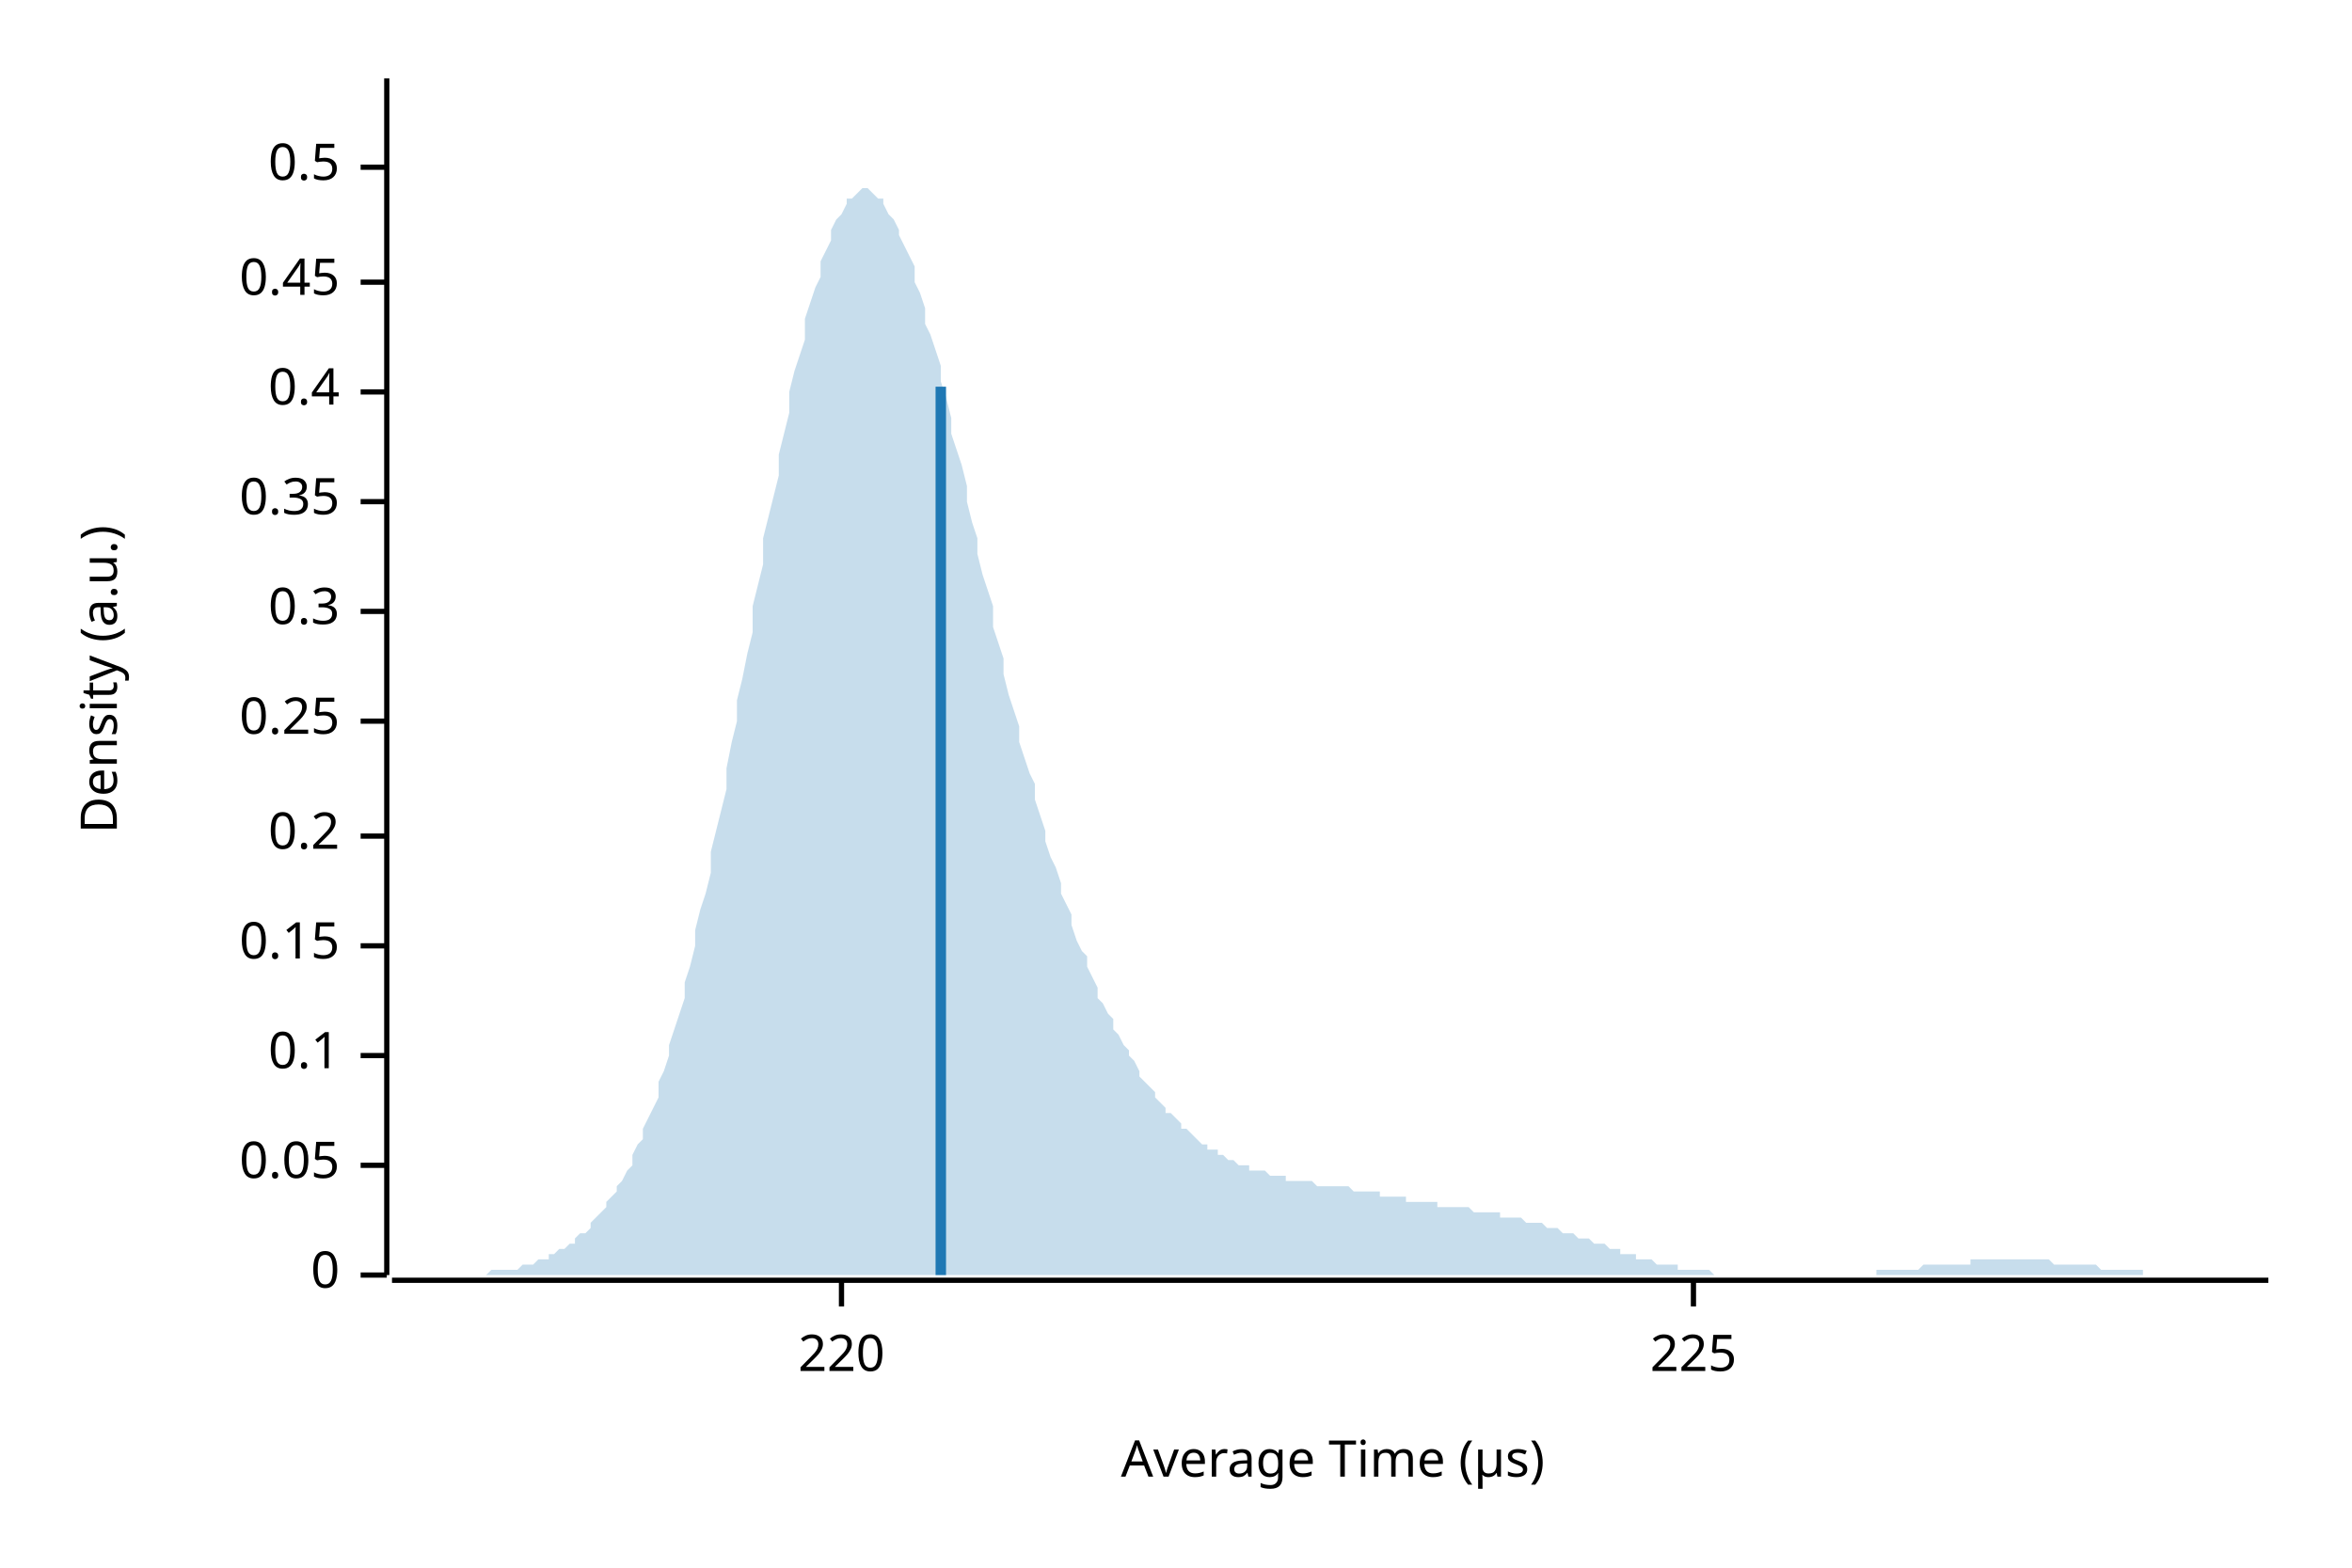
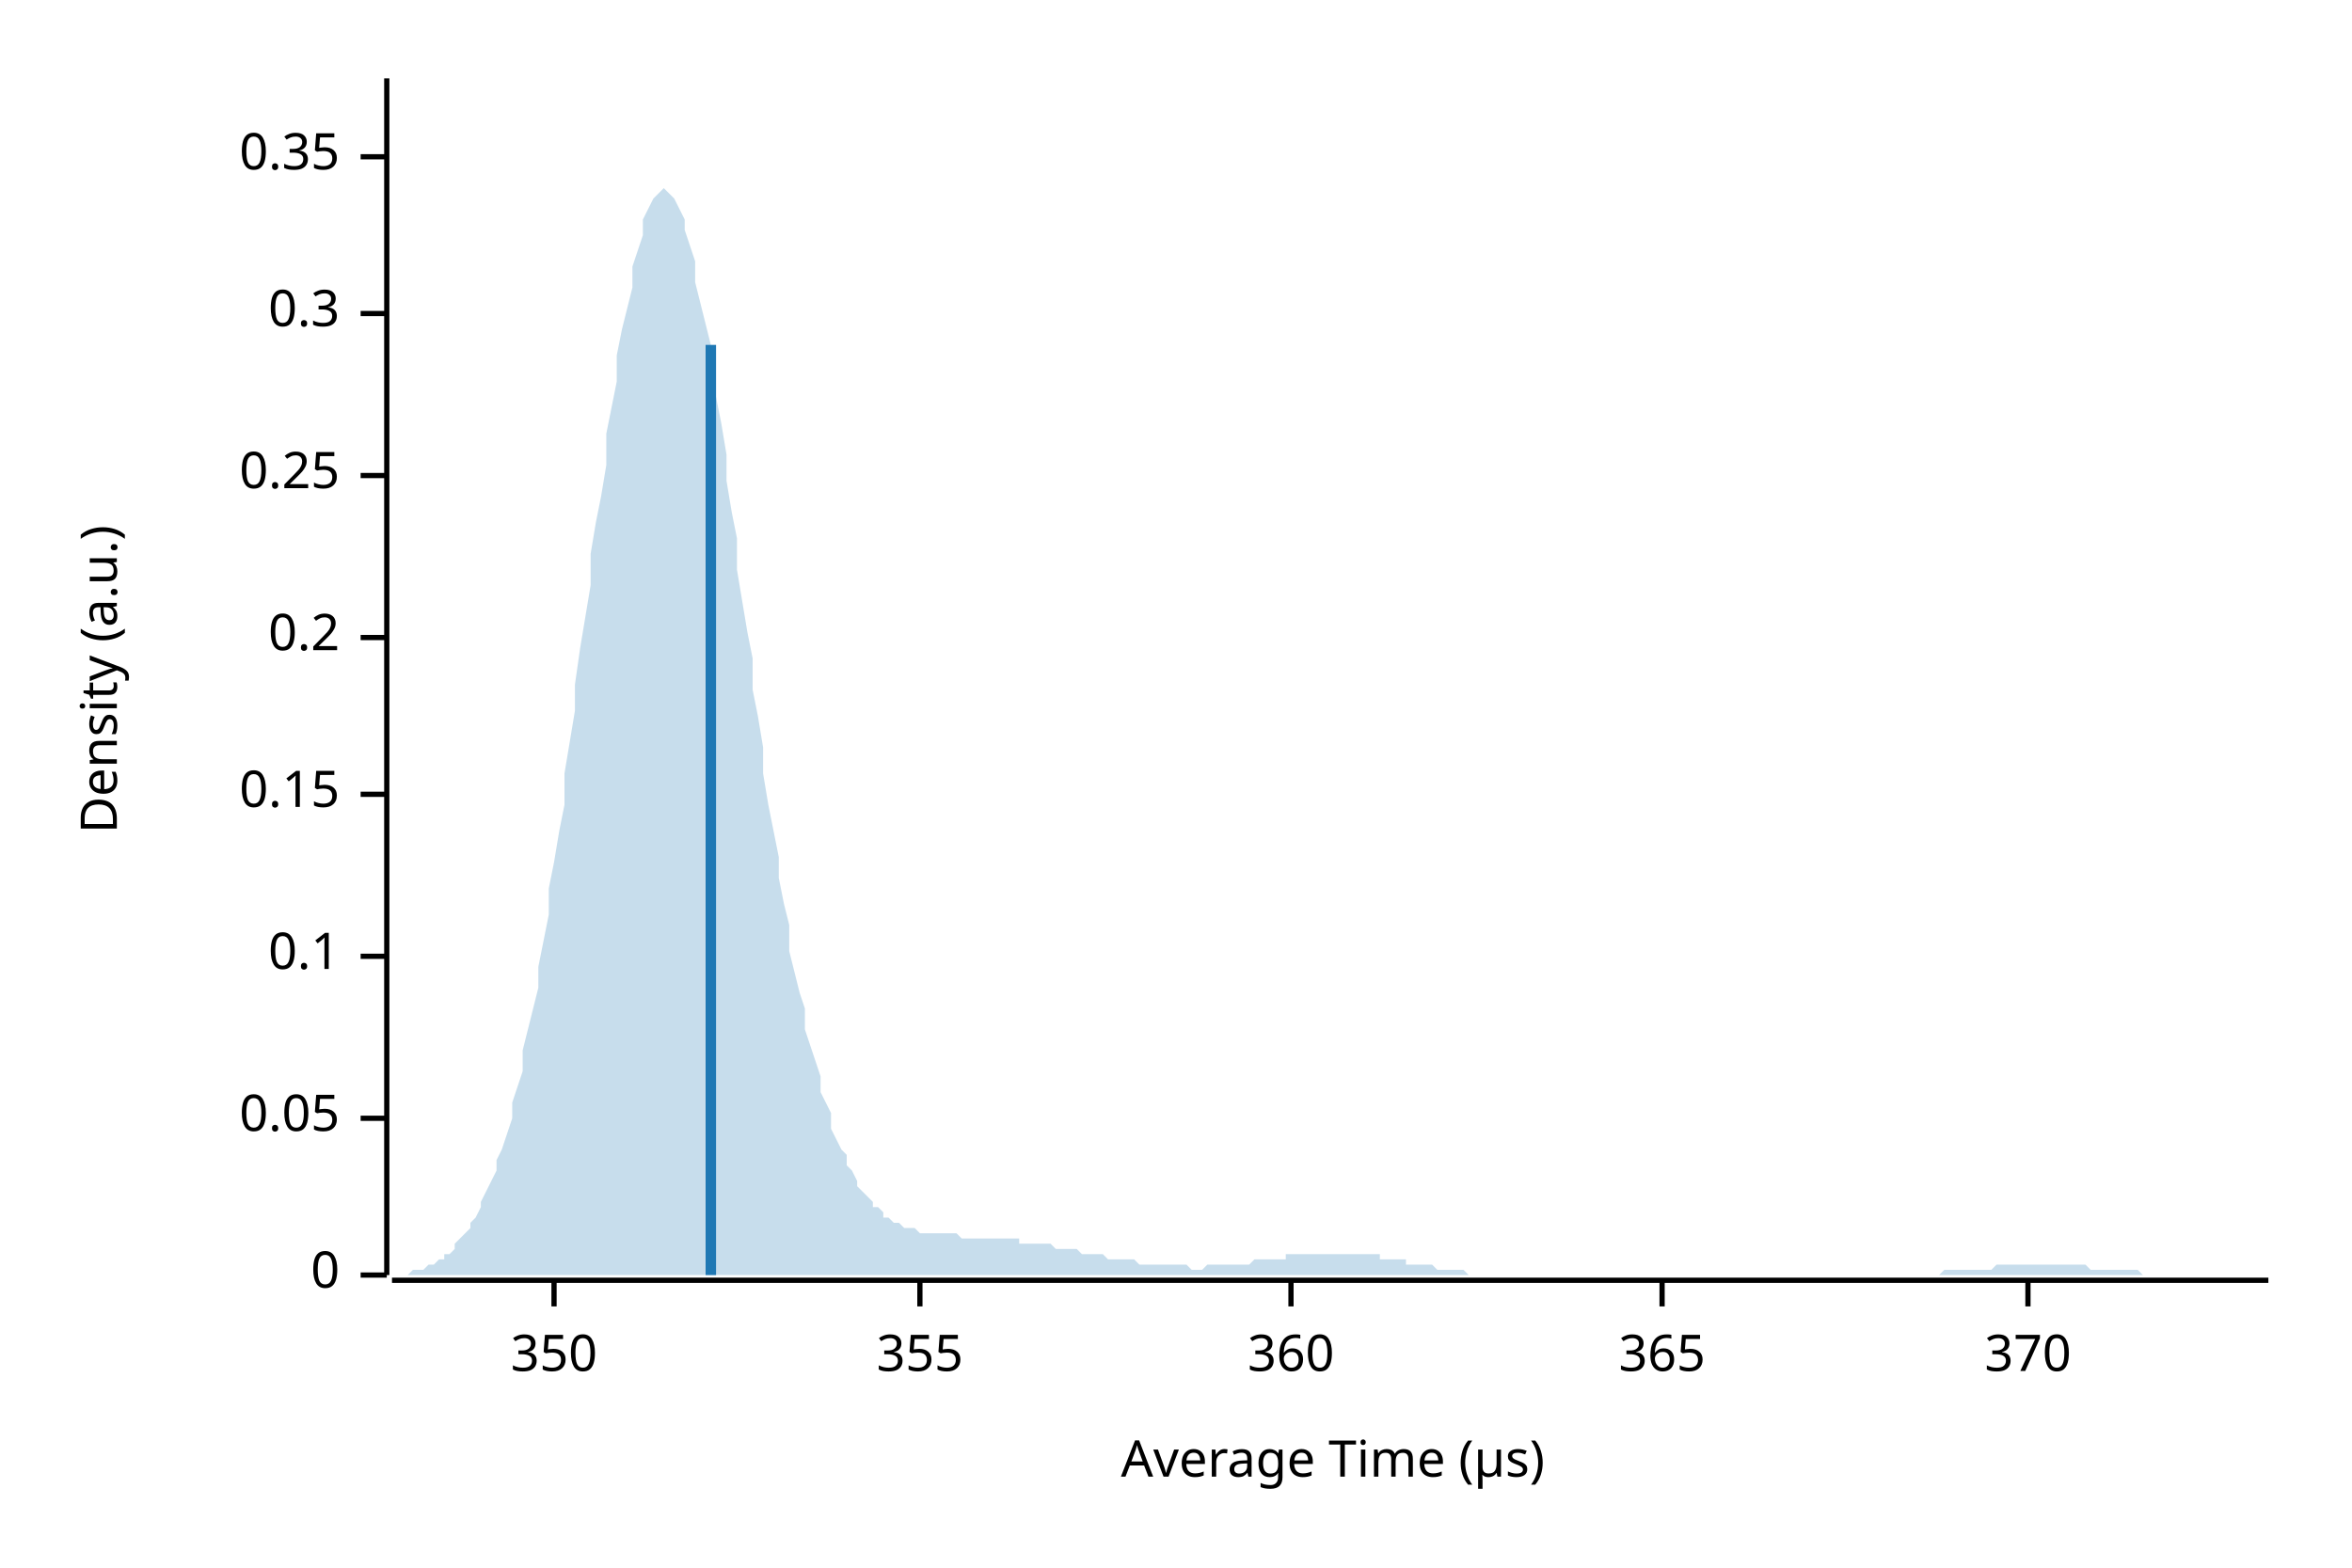
<svg xmlns="http://www.w3.org/2000/svg" width="450" height="300" viewBox="0 0 450 300">
  <text x="15" y="130" dy="0.76em" text-anchor="middle" font-family="sans-serif" font-size="9.677" opacity="1" fill="#000000" transform="rotate(270, 15, 130)">
Density (a.u.)
</text>
  <text x="255" y="285" dy="-0.5ex" text-anchor="middle" font-family="sans-serif" font-size="9.677" opacity="1" fill="#000000">
Average Time (µs)
</text>
  <polyline fill="none" opacity="1" stroke="#000000" stroke-width="1" points="74,15 74,244 " />
  <text x="65" y="244" dy="0.5ex" text-anchor="end" font-family="sans-serif" font-size="9.677" opacity="1" fill="#000000">
0
</text>
  <polyline fill="none" opacity="1" stroke="#000000" stroke-width="1" points="69,244 74,244 " />
-   <text x="65" y="223" dy="0.5ex" text-anchor="end" font-family="sans-serif" font-size="9.677" opacity="1" fill="#000000">
+   <text x="65" y="214" dy="0.5ex" text-anchor="end" font-family="sans-serif" font-size="9.677" opacity="1" fill="#000000">
0.05
</text>
-   <polyline fill="none" opacity="1" stroke="#000000" stroke-width="1" points="69,223 74,223 " />
-   <text x="65" y="202" dy="0.5ex" text-anchor="end" font-family="sans-serif" font-size="9.677" opacity="1" fill="#000000">
+   <polyline fill="none" opacity="1" stroke="#000000" stroke-width="1" points="69,214 74,214 " />
+   <text x="65" y="183" dy="0.5ex" text-anchor="end" font-family="sans-serif" font-size="9.677" opacity="1" fill="#000000">
0.1
</text>
-   <polyline fill="none" opacity="1" stroke="#000000" stroke-width="1" points="69,202 74,202 " />
-   <text x="65" y="181" dy="0.5ex" text-anchor="end" font-family="sans-serif" font-size="9.677" opacity="1" fill="#000000">
+   <polyline fill="none" opacity="1" stroke="#000000" stroke-width="1" points="69,183 74,183 " />
+   <text x="65" y="152" dy="0.5ex" text-anchor="end" font-family="sans-serif" font-size="9.677" opacity="1" fill="#000000">
0.15
</text>
-   <polyline fill="none" opacity="1" stroke="#000000" stroke-width="1" points="69,181 74,181 " />
-   <text x="65" y="160" dy="0.5ex" text-anchor="end" font-family="sans-serif" font-size="9.677" opacity="1" fill="#000000">
+   <polyline fill="none" opacity="1" stroke="#000000" stroke-width="1" points="69,152 74,152 " />
+   <text x="65" y="122" dy="0.5ex" text-anchor="end" font-family="sans-serif" font-size="9.677" opacity="1" fill="#000000">
0.2
</text>
-   <polyline fill="none" opacity="1" stroke="#000000" stroke-width="1" points="69,160 74,160 " />
-   <text x="65" y="138" dy="0.5ex" text-anchor="end" font-family="sans-serif" font-size="9.677" opacity="1" fill="#000000">
+   <polyline fill="none" opacity="1" stroke="#000000" stroke-width="1" points="69,122 74,122 " />
+   <text x="65" y="91" dy="0.5ex" text-anchor="end" font-family="sans-serif" font-size="9.677" opacity="1" fill="#000000">
0.25
</text>
-   <polyline fill="none" opacity="1" stroke="#000000" stroke-width="1" points="69,138 74,138 " />
-   <text x="65" y="117" dy="0.5ex" text-anchor="end" font-family="sans-serif" font-size="9.677" opacity="1" fill="#000000">
+   <polyline fill="none" opacity="1" stroke="#000000" stroke-width="1" points="69,91 74,91 " />
+   <text x="65" y="60" dy="0.5ex" text-anchor="end" font-family="sans-serif" font-size="9.677" opacity="1" fill="#000000">
0.3
</text>
-   <polyline fill="none" opacity="1" stroke="#000000" stroke-width="1" points="69,117 74,117 " />
-   <text x="65" y="96" dy="0.5ex" text-anchor="end" font-family="sans-serif" font-size="9.677" opacity="1" fill="#000000">
+   <polyline fill="none" opacity="1" stroke="#000000" stroke-width="1" points="69,60 74,60 " />
+   <text x="65" y="30" dy="0.5ex" text-anchor="end" font-family="sans-serif" font-size="9.677" opacity="1" fill="#000000">
0.35
</text>
-   <polyline fill="none" opacity="1" stroke="#000000" stroke-width="1" points="69,96 74,96 " />
-   <text x="65" y="75" dy="0.5ex" text-anchor="end" font-family="sans-serif" font-size="9.677" opacity="1" fill="#000000">
- 0.4
+   <polyline fill="none" opacity="1" stroke="#000000" stroke-width="1" points="69,30 74,30 " />
+   <polyline fill="none" opacity="1" stroke="#000000" stroke-width="1" points="75,245 434,245 " />
+   <text x="106" y="255" dy="0.76em" text-anchor="middle" font-family="sans-serif" font-size="9.677" opacity="1" fill="#000000">
+ 350
</text>
-   <polyline fill="none" opacity="1" stroke="#000000" stroke-width="1" points="69,75 74,75 " />
-   <text x="65" y="54" dy="0.5ex" text-anchor="end" font-family="sans-serif" font-size="9.677" opacity="1" fill="#000000">
- 0.45
+   <polyline fill="none" opacity="1" stroke="#000000" stroke-width="1" points="106,245 106,250 " />
+   <text x="176" y="255" dy="0.76em" text-anchor="middle" font-family="sans-serif" font-size="9.677" opacity="1" fill="#000000">
+ 355
</text>
-   <polyline fill="none" opacity="1" stroke="#000000" stroke-width="1" points="69,54 74,54 " />
-   <text x="65" y="32" dy="0.5ex" text-anchor="end" font-family="sans-serif" font-size="9.677" opacity="1" fill="#000000">
- 0.5
+   <polyline fill="none" opacity="1" stroke="#000000" stroke-width="1" points="176,245 176,250 " />
+   <text x="247" y="255" dy="0.76em" text-anchor="middle" font-family="sans-serif" font-size="9.677" opacity="1" fill="#000000">
+ 360
</text>
-   <polyline fill="none" opacity="1" stroke="#000000" stroke-width="1" points="69,32 74,32 " />
-   <polyline fill="none" opacity="1" stroke="#000000" stroke-width="1" points="75,245 434,245 " />
-   <text x="161" y="255" dy="0.76em" text-anchor="middle" font-family="sans-serif" font-size="9.677" opacity="1" fill="#000000">
- 220
+   <polyline fill="none" opacity="1" stroke="#000000" stroke-width="1" points="247,245 247,250 " />
+   <text x="318" y="255" dy="0.76em" text-anchor="middle" font-family="sans-serif" font-size="9.677" opacity="1" fill="#000000">
+ 365
</text>
-   <polyline fill="none" opacity="1" stroke="#000000" stroke-width="1" points="161,245 161,250 " />
-   <text x="324" y="255" dy="0.76em" text-anchor="middle" font-family="sans-serif" font-size="9.677" opacity="1" fill="#000000">
- 225
+   <polyline fill="none" opacity="1" stroke="#000000" stroke-width="1" points="318,245 318,250 " />
+   <text x="388" y="255" dy="0.76em" text-anchor="middle" font-family="sans-serif" font-size="9.677" opacity="1" fill="#000000">
+ 370
</text>
-   <polyline fill="none" opacity="1" stroke="#000000" stroke-width="1" points="324,245 324,250 " />
-   <polygon opacity="0.25" fill="#1F78B4" points="75,244 75,244 76,244 77,244 77,244 78,244 79,244 80,244 80,244 81,244 82,244 82,244 83,244 84,244 85,244 85,244 86,244 87,244 87,244 88,244 89,244 90,244 90,244 91,244 92,244 92,244 93,244 94,243 95,243 95,243 96,243 97,243 98,243 98,243 99,243 100,242 100,242 101,242 102,242 103,241 103,241 104,241 105,241 105,240 106,240 107,239 108,239 108,239 109,238 110,238 110,237 111,236 112,236 113,235 113,234 114,233 115,232 116,231 116,230 117,229 118,228 118,227 119,226 120,224 121,223 121,221 122,219 123,218 123,216 124,214 125,212 126,210 126,207 127,205 128,202 128,200 129,197 130,194 131,191 131,188 132,185 133,181 133,178 134,174 135,171 136,167 136,163 137,159 138,155 139,151 139,147 140,142 141,138 141,134 142,130 143,125 144,121 144,116 145,112 146,108 146,103 147,99 148,95 149,91 149,87 150,83 151,79 151,75 152,71 153,68 154,65 154,61 155,58 156,55 157,53 157,50 158,48 159,46 159,44 160,42 161,41 162,39 162,38 163,38 164,37 164,37 165,36 166,36 167,37 167,37 168,38 169,38 169,39 170,41 171,42 172,44 172,45 173,47 174,49 175,51 175,54 176,56 177,59 177,62 178,64 179,67 180,70 180,73 181,76 182,80 182,83 183,86 184,89 185,93 185,96 186,100 187,103 187,106 188,110 189,113 190,116 190,120 191,123 192,126 192,129 193,133 194,136 195,139 195,142 196,145 197,148 198,150 198,153 199,156 200,159 200,161 201,164 202,166 203,169 203,171 204,173 205,175 205,177 206,180 207,182 208,183 208,185 209,187 210,189 210,191 211,192 212,194 213,195 213,197 214,198 215,200 216,201 216,202 217,203 218,205 218,206 219,207 220,208 221,209 221,210 222,211 223,212 223,213 224,213 225,214 226,215 226,216 227,216 228,217 228,217 229,218 230,219 231,219 231,220 232,220 233,220 233,221 234,221 235,222 236,222 236,222 237,223 238,223 239,223 239,224 240,224 241,224 241,224 242,224 243,225 244,225 244,225 245,225 246,225 246,226 247,226 248,226 249,226 249,226 250,226 251,226 251,226 252,227 253,227 254,227 254,227 255,227 256,227 257,227 257,227 258,227 259,228 259,228 260,228 261,228 262,228 262,228 263,228 264,228 264,229 265,229 266,229 267,229 267,229 268,229 269,229 269,230 270,230 271,230 272,230 272,230 273,230 274,230 275,230 275,231 276,231 277,231 277,231 278,231 279,231 280,231 280,231 281,231 282,232 282,232 283,232 284,232 285,232 285,232 286,232 287,232 287,233 288,233 289,233 290,233 290,233 291,233 292,234 292,234 293,234 294,234 295,234 295,234 296,235 297,235 298,235 298,235 299,236 300,236 300,236 301,236 302,237 303,237 303,237 304,237 305,238 305,238 306,238 307,238 308,239 308,239 309,239 310,239 310,240 311,240 312,240 313,240 313,241 314,241 315,241 316,241 316,241 317,242 318,242 318,242 319,242 320,242 321,242 321,243 322,243 323,243 323,243 324,243 325,243 326,243 326,243 327,243 328,244 328,244 329,244 330,244 331,244 331,244 332,244 333,244 333,244 334,244 335,244 336,244 336,244 337,244 338,244 339,244 339,244 340,244 341,244 341,244 342,244 343,244 344,244 344,244 345,244 346,244 346,244 347,244 348,244 349,244 349,244 350,244 351,244 351,244 352,244 353,244 354,244 354,244 355,244 356,244 357,244 357,244 358,244 359,244 359,243 360,243 361,243 362,243 362,243 363,243 364,243 364,243 365,243 366,243 367,243 367,243 368,242 369,242 369,242 370,242 371,242 372,242 372,242 373,242 374,242 375,242 375,242 376,242 377,242 377,241 378,241 379,241 380,241 380,241 381,241 382,241 382,241 383,241 384,241 385,241 385,241 386,241 387,241 387,241 388,241 389,241 390,241 390,241 391,241 392,241 392,241 393,242 394,242 395,242 395,242 396,242 397,242 398,242 398,242 399,242 400,242 400,242 401,242 402,243 403,243 403,243 404,243 405,243 405,243 406,243 407,243 408,243 408,243 409,243 410,243 410,244 411,244 412,244 413,244 413,244 414,244 415,244 416,244 416,244 417,244 418,244 418,244 419,244 420,244 421,244 421,244 422,244 423,244 423,244 424,244 425,244 426,244 426,244 427,244 428,244 428,244 429,244 430,244 431,244 431,244 432,244 433,244 434,244 434,244 75,244 " />
-   <polyline fill="none" opacity="1" stroke="#1F78B4" stroke-width="2" points="180,244 180,74 " />
+   <polyline fill="none" opacity="1" stroke="#000000" stroke-width="1" points="388,245 388,250 " />
+   <polygon opacity="0.25" fill="#1F78B4" points="75,244 75,244 76,244 77,244 77,244 78,244 79,243 80,243 80,243 81,243 82,242 82,242 83,242 84,241 85,241 85,240 86,240 87,239 87,238 88,237 89,236 90,235 90,234 91,233 92,231 92,230 93,228 94,226 95,224 95,222 96,220 97,217 98,214 98,211 99,208 100,205 100,201 101,197 102,193 103,189 103,185 104,180 105,175 105,170 106,165 107,159 108,154 108,148 109,142 110,136 110,131 111,124 112,118 113,112 113,106 114,100 115,95 116,89 116,83 117,78 118,73 118,68 119,63 120,59 121,55 121,51 122,48 123,45 123,42 124,40 125,38 126,37 126,37 127,36 128,37 128,37 129,38 130,40 131,42 131,44 132,47 133,50 133,54 134,58 135,62 136,66 136,71 137,76 138,81 139,87 139,92 140,98 141,103 141,109 142,115 143,121 144,126 144,132 145,137 146,143 146,148 147,154 148,159 149,164 149,168 150,173 151,177 151,182 152,186 153,190 154,193 154,197 155,200 156,203 157,206 157,209 158,211 159,213 159,216 160,218 161,220 162,221 162,223 163,224 164,226 164,227 165,228 166,229 167,230 167,231 168,231 169,232 169,233 170,233 171,234 172,234 172,234 173,235 174,235 175,235 175,235 176,236 177,236 177,236 178,236 179,236 180,236 180,236 181,236 182,236 182,236 183,236 184,237 185,237 185,237 186,237 187,237 187,237 188,237 189,237 190,237 190,237 191,237 192,237 192,237 193,237 194,237 195,237 195,238 196,238 197,238 198,238 198,238 199,238 200,238 200,238 201,238 202,239 203,239 203,239 204,239 205,239 205,239 206,239 207,240 208,240 208,240 209,240 210,240 210,240 211,240 212,241 213,241 213,241 214,241 215,241 216,241 216,241 217,241 218,242 218,242 219,242 220,242 221,242 221,242 222,242 223,242 223,242 224,242 225,242 226,242 226,242 227,242 228,243 228,243 229,243 230,243 231,242 231,242 232,242 233,242 233,242 234,242 235,242 236,242 236,242 237,242 238,242 239,242 239,242 240,241 241,241 241,241 242,241 243,241 244,241 244,241 245,241 246,241 246,240 247,240 248,240 249,240 249,240 250,240 251,240 251,240 252,240 253,240 254,240 254,240 255,240 256,240 257,240 257,240 258,240 259,240 259,240 260,240 261,240 262,240 262,240 263,240 264,240 264,241 265,241 266,241 267,241 267,241 268,241 269,241 269,242 270,242 271,242 272,242 272,242 273,242 274,242 275,243 275,243 276,243 277,243 277,243 278,243 279,243 280,243 280,243 281,244 282,244 282,244 283,244 284,244 285,244 285,244 286,244 287,244 287,244 288,244 289,244 290,244 290,244 291,244 292,244 292,244 293,244 294,244 295,244 295,244 296,244 297,244 298,244 298,244 299,244 300,244 300,244 301,244 302,244 303,244 303,244 304,244 305,244 305,244 306,244 307,244 308,244 308,244 309,244 310,244 310,244 311,244 312,244 313,244 313,244 314,244 315,244 316,244 316,244 317,244 318,244 318,244 319,244 320,244 321,244 321,244 322,244 323,244 323,244 324,244 325,244 326,244 326,244 327,244 328,244 328,244 329,244 330,244 331,244 331,244 332,244 333,244 333,244 334,244 335,244 336,244 336,244 337,244 338,244 339,244 339,244 340,244 341,244 341,244 342,244 343,244 344,244 344,244 345,244 346,244 346,244 347,244 348,244 349,244 349,244 350,244 351,244 351,244 352,244 353,244 354,244 354,244 355,244 356,244 357,244 357,244 358,244 359,244 359,244 360,244 361,244 362,244 362,244 363,244 364,244 364,244 365,244 366,244 367,244 367,244 368,244 369,244 369,244 370,244 371,244 372,243 372,243 373,243 374,243 375,243 375,243 376,243 377,243 377,243 378,243 379,243 380,243 380,243 381,243 382,242 382,242 383,242 384,242 385,242 385,242 386,242 387,242 387,242 388,242 389,242 390,242 390,242 391,242 392,242 392,242 393,242 394,242 395,242 395,242 396,242 397,242 398,242 398,242 399,242 400,243 400,243 401,243 402,243 403,243 403,243 404,243 405,243 405,243 406,243 407,243 408,243 408,243 409,243 410,244 410,244 411,244 412,244 413,244 413,244 414,244 415,244 416,244 416,244 417,244 418,244 418,244 419,244 420,244 421,244 421,244 422,244 423,244 423,244 424,244 425,244 426,244 426,244 427,244 428,244 428,244 429,244 430,244 431,244 431,244 432,244 433,244 434,244 434,244 75,244 " />
+   <polyline fill="none" opacity="1" stroke="#1F78B4" stroke-width="2" points="136,244 136,66 " />
</svg>
